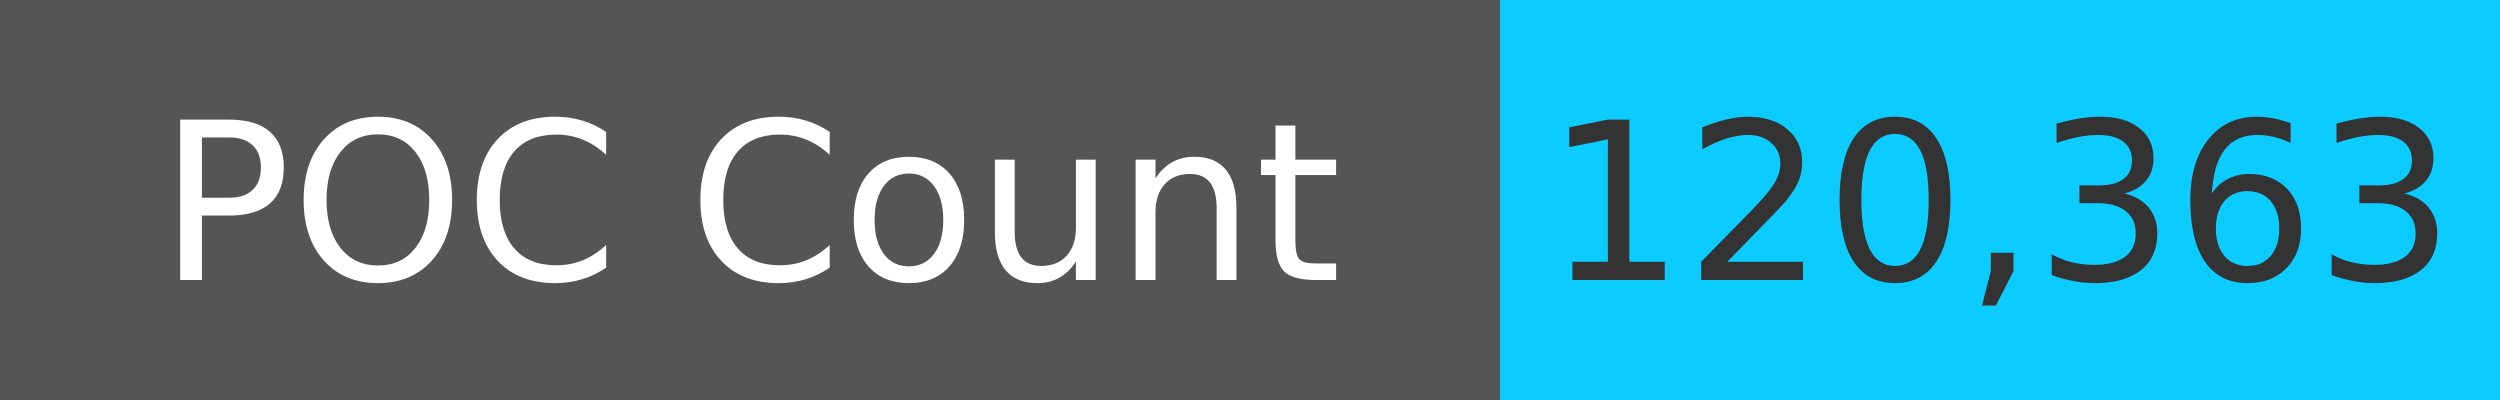
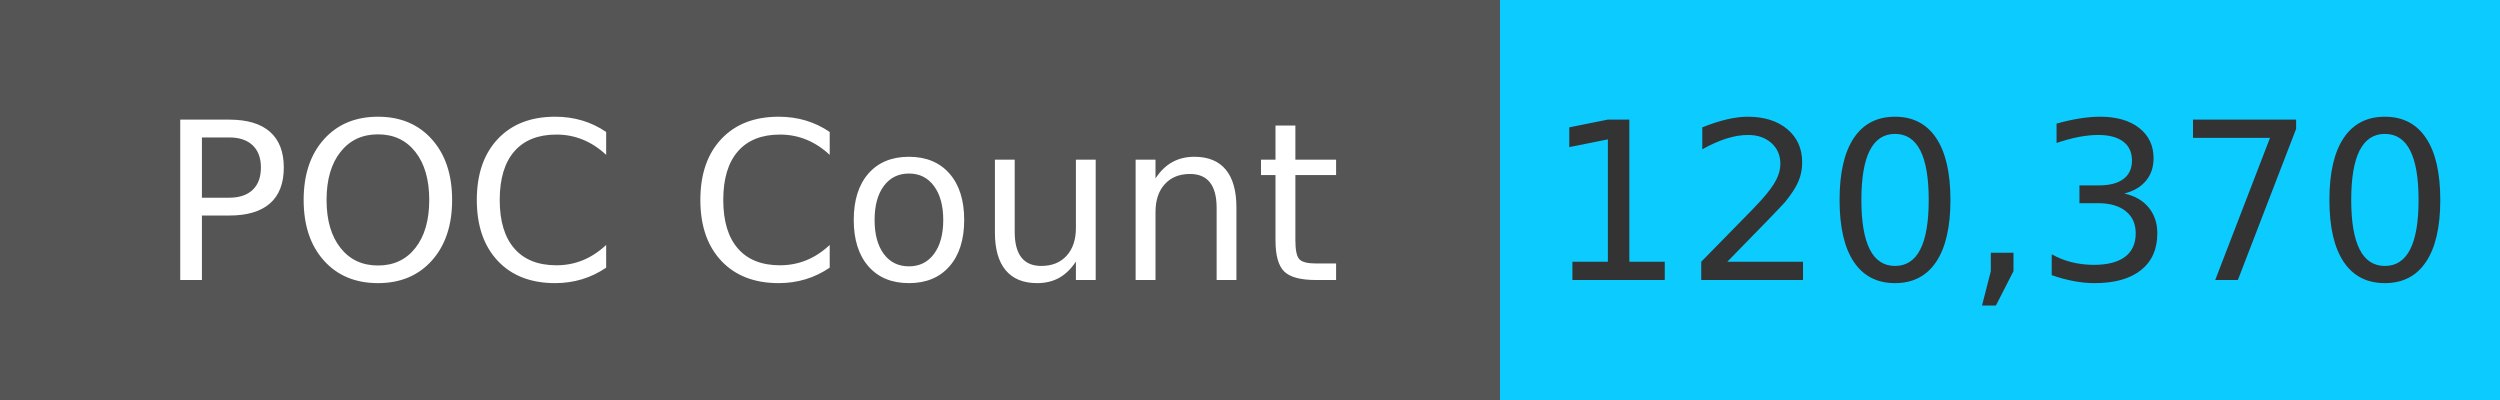
<svg xmlns="http://www.w3.org/2000/svg" width="125" height="20" role="img">
  <linearGradient id="s" x2="0" y2="100%">
    <stop offset="0" stop-color="#bbb" stop-opacity=".1" />
    <stop offset="1" stop-opacity=".1" />
  </linearGradient>
  <g>
    <rect width="75" height="20" fill="#555" />
    <rect x="75" width="267" height="20" fill="#0cccff" />
  </g>
  <g fill="#fff" text-anchor="middle" font-family="Verdana,Geneva,DejaVu Sans,sans-serif" text-rendering="geometricPrecision" font-size="110">
    <text x="375" y="140" transform="scale(.1)" fill="#fff">
            POC Count
        </text>
    <text x="1000" y="140" transform="scale(.1)" fill="#333">
-             120,363
+             120,370
        </text>
  </g>
</svg>
